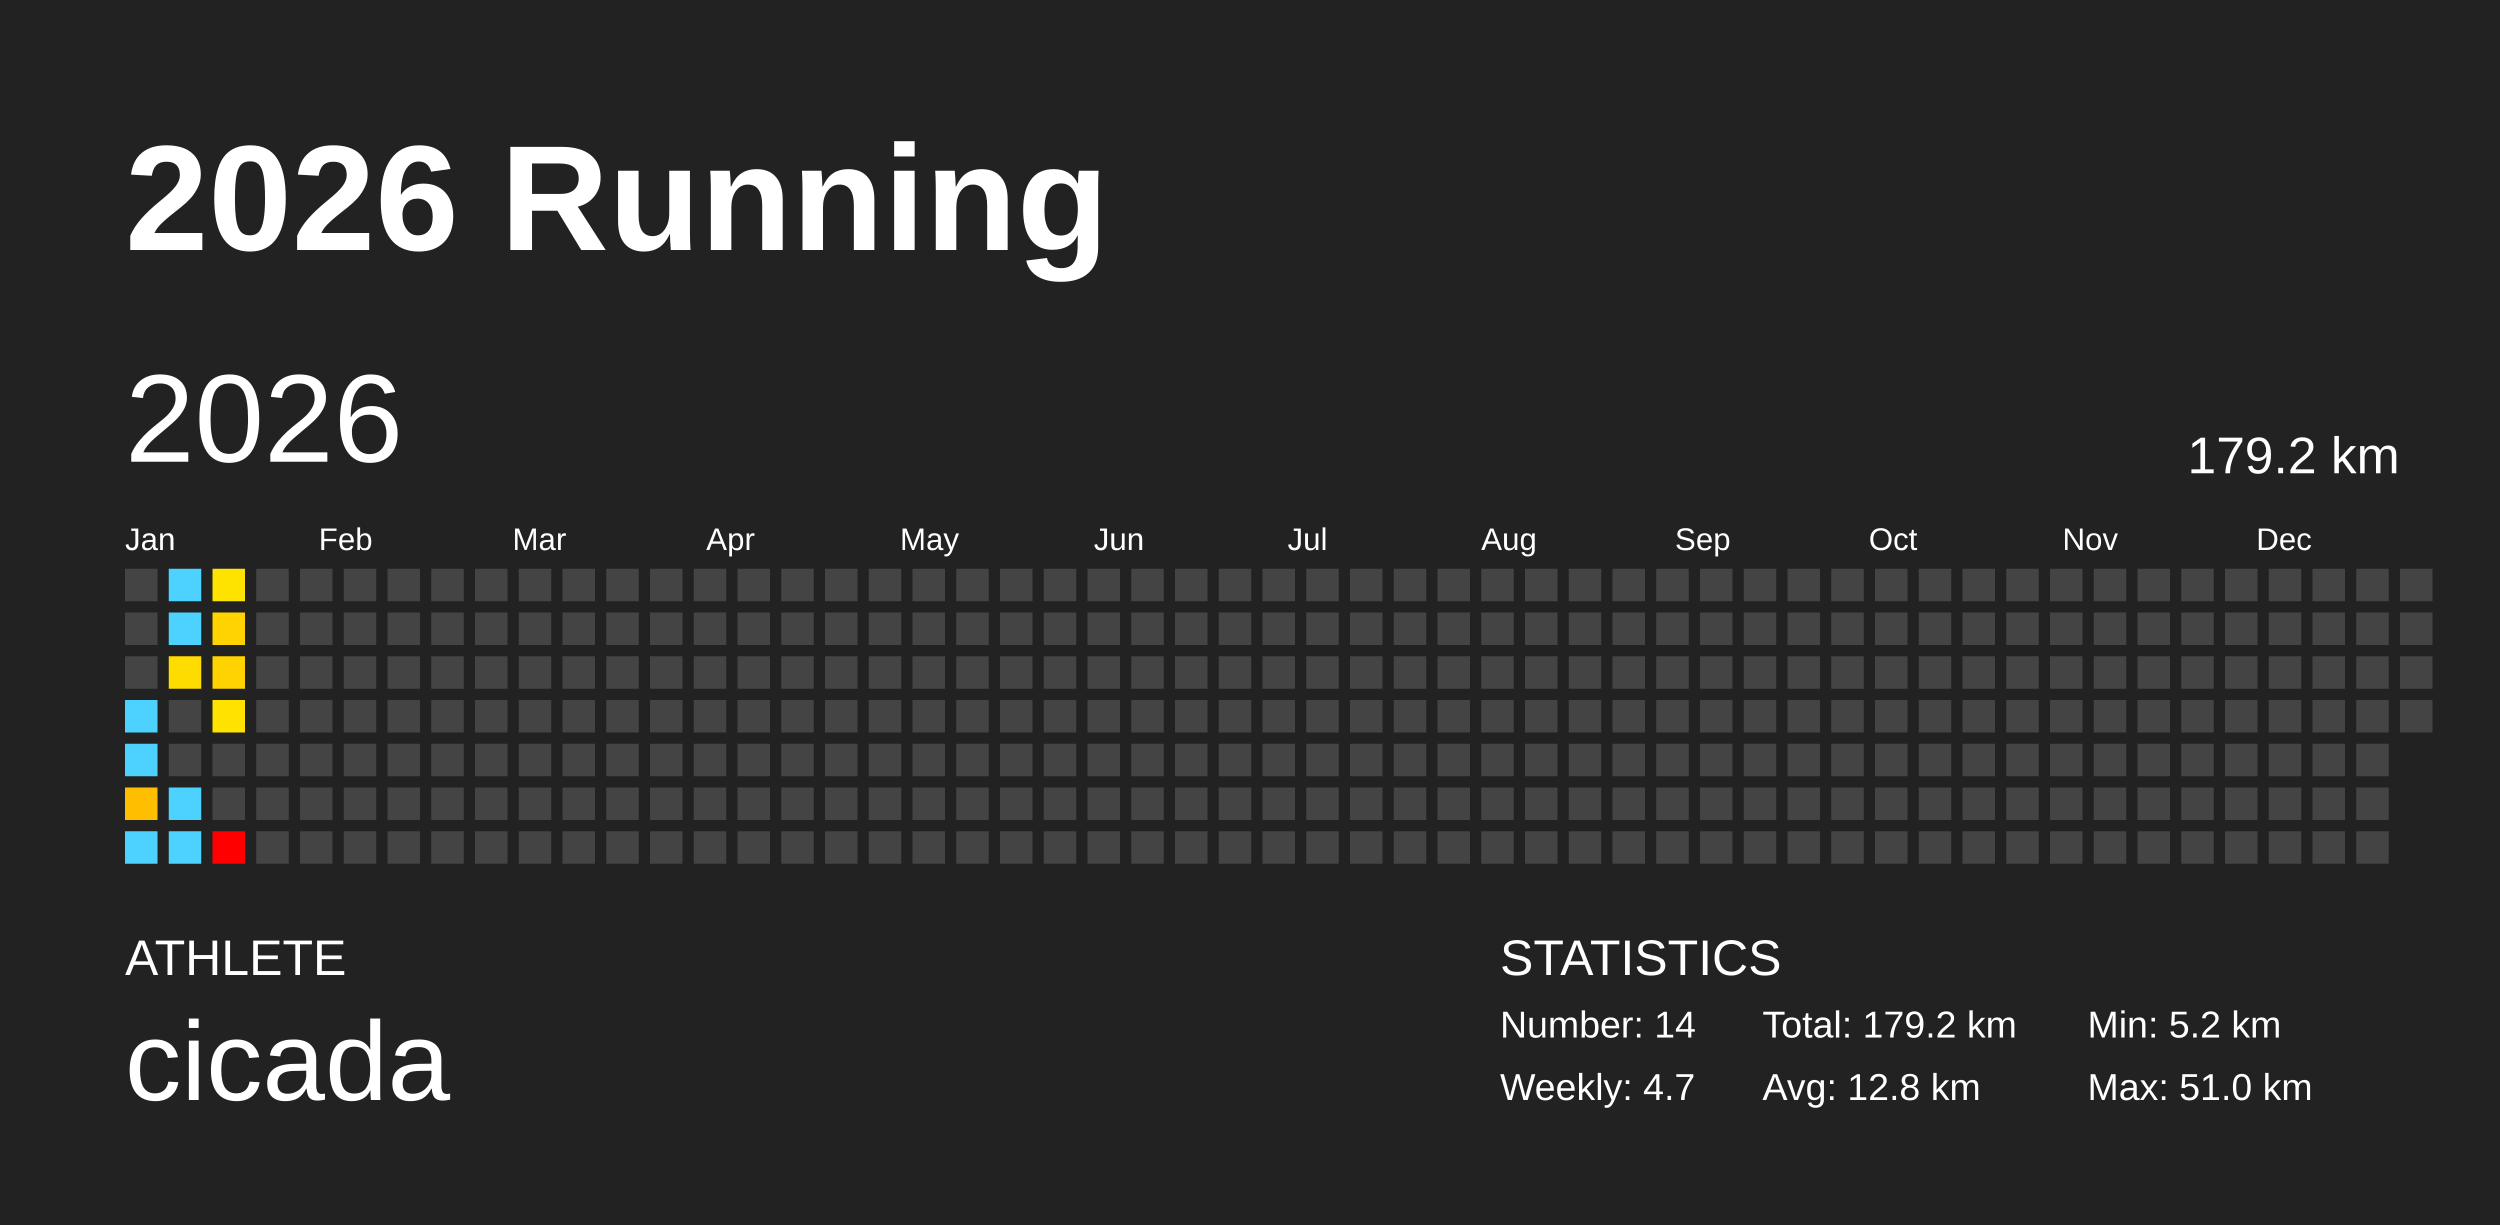
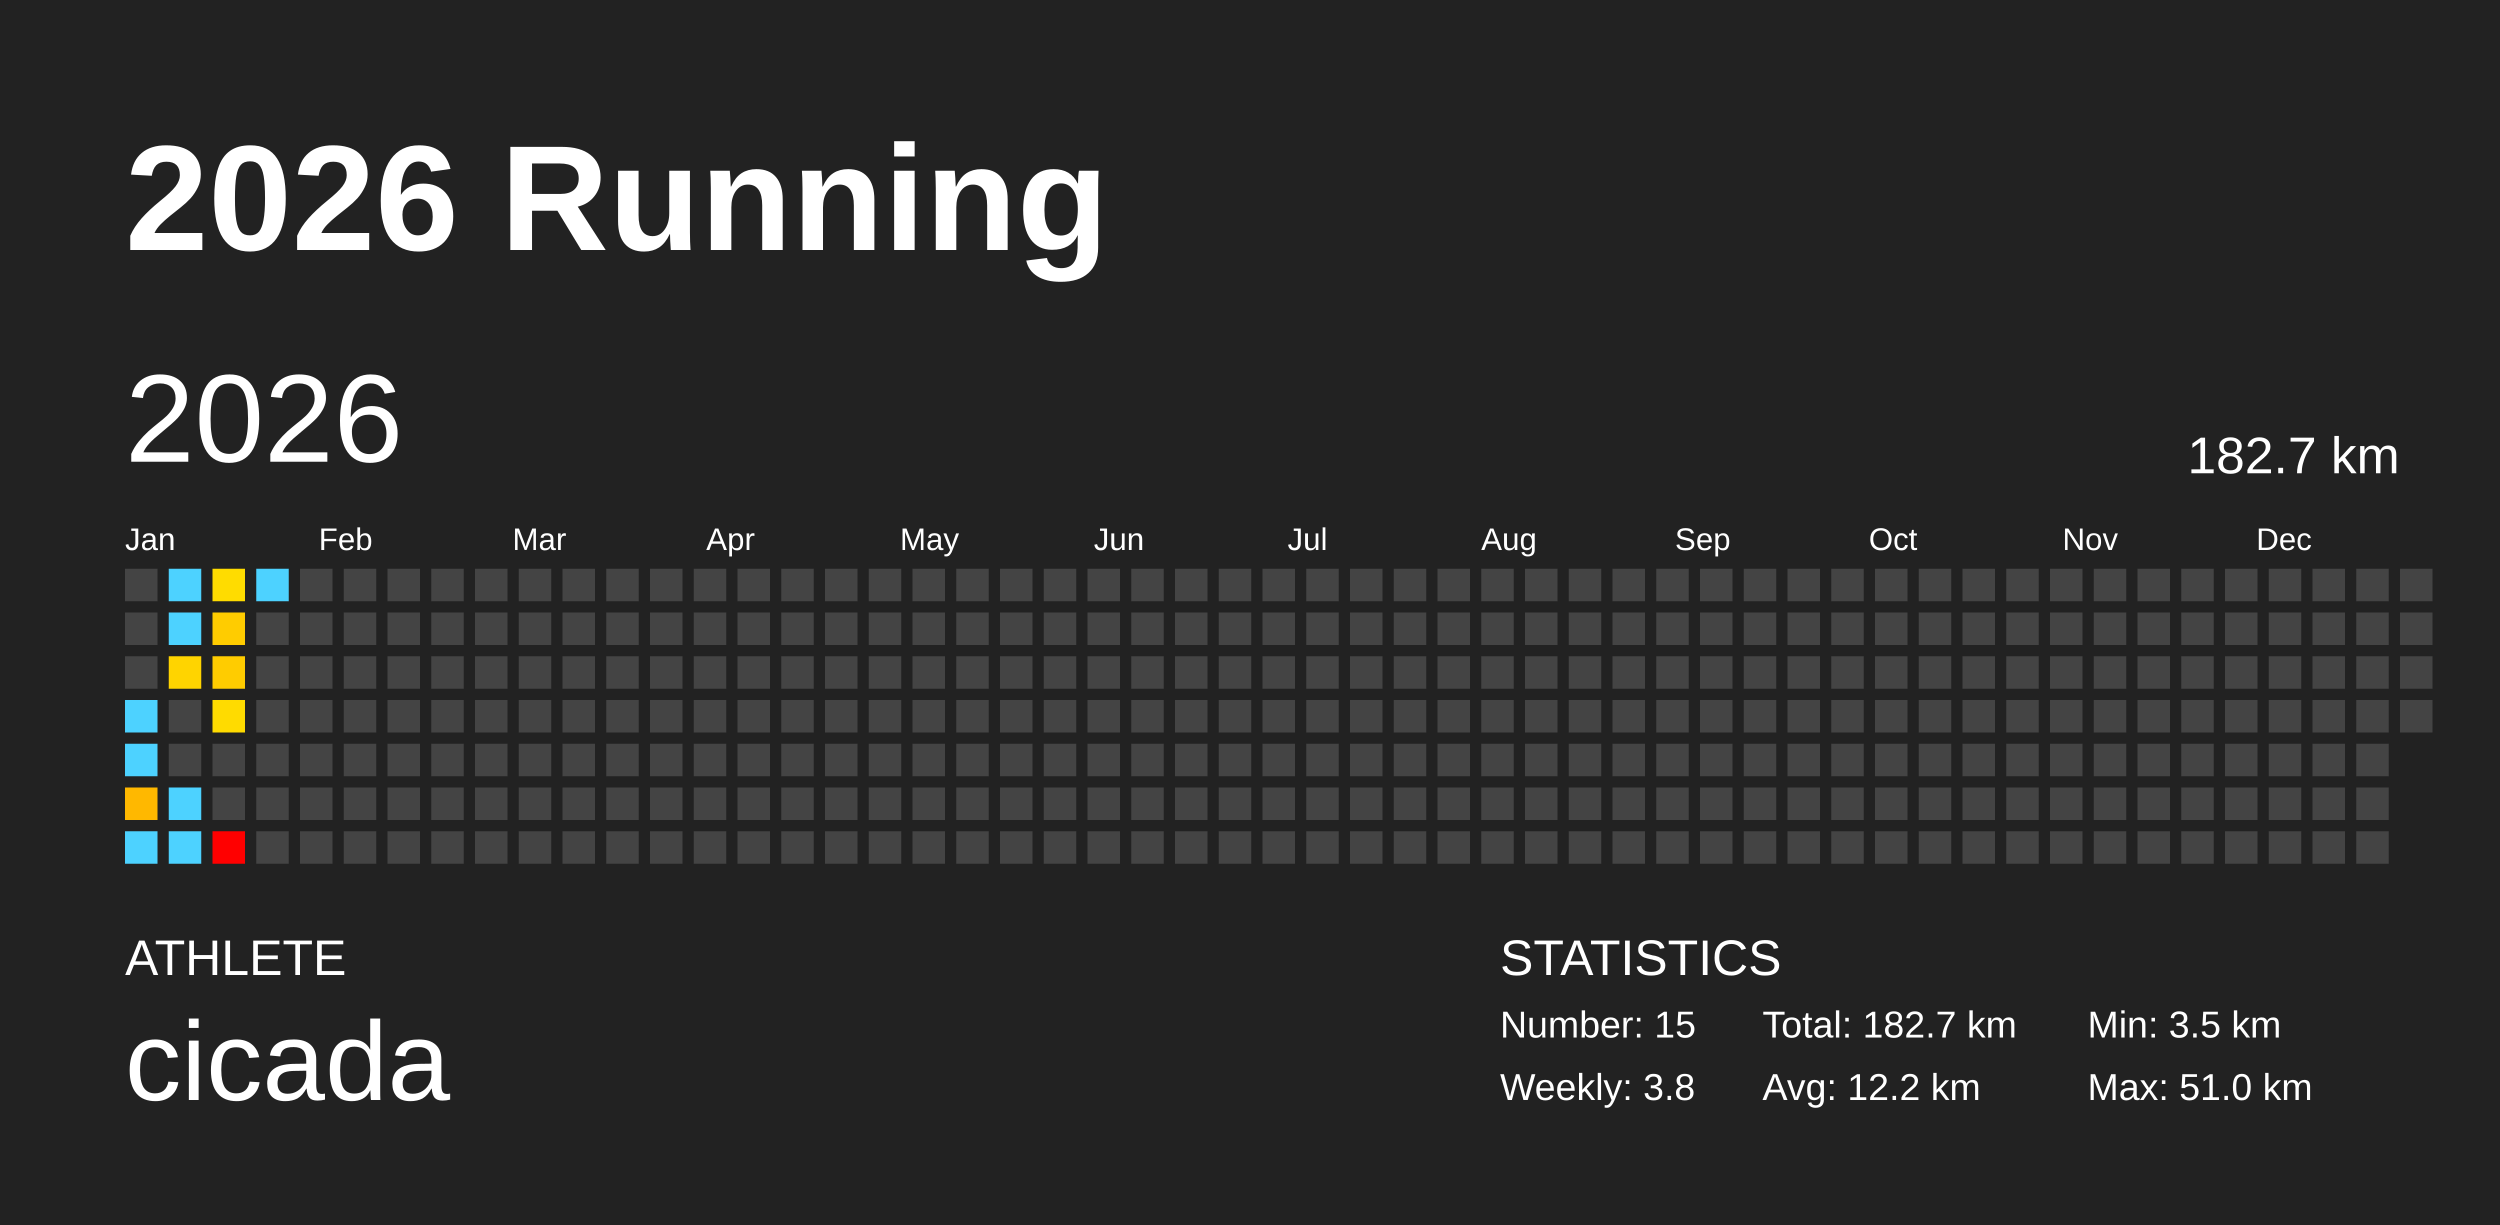
<svg xmlns="http://www.w3.org/2000/svg" baseProfile="full" height="98mm" version="1.1" viewBox="0,0,200,98" width="200mm">
  <defs />
  <rect fill="#222222" height="98" width="200" x="0" y="0" />
  <text fill="#FFFFFF" style="font-size:12px; font-family:Arial; font-weight:bold;" x="10" y="20">2026 Running</text>
  <text fill="#FFFFFF" style="font-size:4px; font-family:Arial" x="10" y="78">ATHLETE</text>
  <text fill="#FFFFFF" style="font-size:9px; font-family:Arial" x="10" y="88">cicada</text>
  <text fill="#FFFFFF" style="font-size:4px; font-family:Arial" x="120" y="78">STATISTICS</text>
-   <text fill="#FFFFFF" style="font-size:3px; font-family:Arial" x="120" y="83">Number: 14</text>
-   <text fill="#FFFFFF" style="font-size:3px; font-family:Arial" x="120" y="88">Weekly: 4.7</text>
-   <text fill="#FFFFFF" style="font-size:3px; font-family:Arial" x="141" y="83">Total: 179.2 km</text>
-   <text fill="#FFFFFF" style="font-size:3px; font-family:Arial" x="141" y="88">Avg: 12.8 km</text>
-   <text fill="#FFFFFF" style="font-size:3px; font-family:Arial" x="167" y="83">Min: 5.2 km</text>
+   <text fill="#FFFFFF" style="font-size:3px; font-family:Arial" x="120" y="83">Number: 15</text>
+   <text fill="#FFFFFF" style="font-size:3px; font-family:Arial" x="120" y="88">Weekly: 3.8</text>
+   <text fill="#FFFFFF" style="font-size:3px; font-family:Arial" x="141" y="83">Total: 182.7 km</text>
+   <text fill="#FFFFFF" style="font-size:3px; font-family:Arial" x="141" y="88">Avg: 12.2 km</text>
+   <text fill="#FFFFFF" style="font-size:3px; font-family:Arial" x="167" y="83">Min: 3.5 km</text>
  <text fill="#FFFFFF" style="font-size:3px; font-family:Arial" x="167" y="88">Max: 51.0 km</text>
  <text dominant-baseline="hanging" fill="#FFFFFF" style="font-size:10.0px; font-family:Arial;" x="10" y="30">2026</text>
-   <text dominant-baseline="hanging" fill="#FFFFFF" style="font-size:4.125px; font-family:Arial;" x="175" y="35">179.2 km</text>
+   <text dominant-baseline="hanging" fill="#FFFFFF" style="font-size:4.125px; font-family:Arial;" x="175" y="35">182.7 km</text>
  <text fill="#FFFFFF" style="font-size:2.5px; font-family:Arial" x="10.0" y="44">Jan</text>
  <text fill="#FFFFFF" style="font-size:2.5px; font-family:Arial" x="25.5" y="44">Feb</text>
  <text fill="#FFFFFF" style="font-size:2.5px; font-family:Arial" x="41.0" y="44">Mar</text>
  <text fill="#FFFFFF" style="font-size:2.5px; font-family:Arial" x="56.5" y="44">Apr</text>
  <text fill="#FFFFFF" style="font-size:2.5px; font-family:Arial" x="72.0" y="44">May</text>
  <text fill="#FFFFFF" style="font-size:2.5px; font-family:Arial" x="87.5" y="44">Jun</text>
  <text fill="#FFFFFF" style="font-size:2.5px; font-family:Arial" x="103.0" y="44">Jul</text>
  <text fill="#FFFFFF" style="font-size:2.5px; font-family:Arial" x="118.5" y="44">Aug</text>
  <text fill="#FFFFFF" style="font-size:2.5px; font-family:Arial" x="134.0" y="44">Sep</text>
  <text fill="#FFFFFF" style="font-size:2.5px; font-family:Arial" x="149.5" y="44">Oct</text>
  <text fill="#FFFFFF" style="font-size:2.5px; font-family:Arial" x="165.0" y="44">Nov</text>
  <text fill="#FFFFFF" style="font-size:2.5px; font-family:Arial" x="180.5" y="44">Dec</text>
  <rect fill="#444444" height="2.6" width="2.6" x="10.0" y="45.5" />
  <rect fill="#444444" height="2.6" width="2.6" x="10.0" y="49.0" />
  <rect fill="#444444" height="2.6" width="2.6" x="10.0" y="52.5" />
  <rect fill="#4dd2ff" height="2.6" width="2.6" x="10.0" y="56.0" />
  <rect fill="#4dd2ff" height="2.6" width="2.6" x="10.0" y="59.5" />
-   <rect fill="#ffbe00" height="2.6" width="2.6" x="10.0" y="63.0" />
+   <rect fill="#ffb800" height="2.6" width="2.6" x="10.0" y="63.0" />
  <rect fill="#4dd2ff" height="2.6" width="2.6" x="10.0" y="66.5" />
  <rect fill="#4dd2ff" height="2.6" width="2.6" x="13.5" y="45.5" />
  <rect fill="#4dd2ff" height="2.6" width="2.6" x="13.5" y="49.0" />
-   <rect fill="#ffdc00" height="2.6" width="2.6" x="13.5" y="52.5" />
+   <rect fill="#ffd400" height="2.6" width="2.6" x="13.5" y="52.5" />
  <rect fill="#444444" height="2.6" width="2.6" x="13.5" y="56.0" />
  <rect fill="#444444" height="2.6" width="2.6" x="13.5" y="59.5" />
  <rect fill="#4dd2ff" height="2.6" width="2.6" x="13.5" y="63.0" />
  <rect fill="#4dd2ff" height="2.6" width="2.6" x="13.5" y="66.5" />
-   <rect fill="#ffe300" height="2.6" width="2.6" x="17.0" y="45.5" />
-   <rect fill="#ffd300" height="2.6" width="2.6" x="17.0" y="49.0" />
-   <rect fill="#ffd300" height="2.6" width="2.6" x="17.0" y="52.5" />
-   <rect fill="#ffe200" height="2.6" width="2.6" x="17.0" y="56.0" />
+   <rect fill="#ffdc00" height="2.6" width="2.6" x="17.0" y="45.5" />
+   <rect fill="#ffcc00" height="2.6" width="2.6" x="17.0" y="49.0" />
+   <rect fill="#ffcc00" height="2.6" width="2.6" x="17.0" y="52.5" />
+   <rect fill="#ffdb00" height="2.6" width="2.6" x="17.0" y="56.0" />
  <rect fill="#444444" height="2.6" width="2.6" x="17.0" y="59.5" />
  <rect fill="#444444" height="2.6" width="2.6" x="17.0" y="63.0" />
  <rect fill="red" height="2.6" width="2.6" x="17.0" y="66.5" />
-   <rect fill="#444444" height="2.6" width="2.6" x="20.5" y="45.5" />
+   <rect fill="#4dd2ff" height="2.6" width="2.6" x="20.5" y="45.5" />
  <rect fill="#444444" height="2.6" width="2.6" x="20.5" y="49.0" />
  <rect fill="#444444" height="2.6" width="2.6" x="20.5" y="52.5" />
  <rect fill="#444444" height="2.6" width="2.6" x="20.5" y="56.0" />
  <rect fill="#444444" height="2.6" width="2.6" x="20.5" y="59.5" />
  <rect fill="#444444" height="2.6" width="2.6" x="20.5" y="63.0" />
  <rect fill="#444444" height="2.6" width="2.6" x="20.5" y="66.5" />
  <rect fill="#444444" height="2.6" width="2.6" x="24.0" y="45.5" />
  <rect fill="#444444" height="2.6" width="2.6" x="24.0" y="49.0" />
  <rect fill="#444444" height="2.6" width="2.6" x="24.0" y="52.5" />
  <rect fill="#444444" height="2.6" width="2.6" x="24.0" y="56.0" />
  <rect fill="#444444" height="2.6" width="2.6" x="24.0" y="59.5" />
  <rect fill="#444444" height="2.6" width="2.6" x="24.0" y="63.0" />
  <rect fill="#444444" height="2.6" width="2.6" x="24.0" y="66.5" />
  <rect fill="#444444" height="2.6" width="2.6" x="27.5" y="45.5" />
  <rect fill="#444444" height="2.6" width="2.6" x="27.5" y="49.0" />
  <rect fill="#444444" height="2.6" width="2.6" x="27.5" y="52.5" />
  <rect fill="#444444" height="2.6" width="2.6" x="27.5" y="56.0" />
  <rect fill="#444444" height="2.6" width="2.6" x="27.5" y="59.5" />
  <rect fill="#444444" height="2.6" width="2.6" x="27.5" y="63.0" />
  <rect fill="#444444" height="2.6" width="2.6" x="27.5" y="66.5" />
  <rect fill="#444444" height="2.6" width="2.6" x="31.0" y="45.5" />
  <rect fill="#444444" height="2.6" width="2.6" x="31.0" y="49.0" />
  <rect fill="#444444" height="2.6" width="2.6" x="31.0" y="52.5" />
  <rect fill="#444444" height="2.6" width="2.6" x="31.0" y="56.0" />
  <rect fill="#444444" height="2.6" width="2.6" x="31.0" y="59.5" />
  <rect fill="#444444" height="2.6" width="2.6" x="31.0" y="63.0" />
  <rect fill="#444444" height="2.6" width="2.6" x="31.0" y="66.5" />
  <rect fill="#444444" height="2.6" width="2.6" x="34.5" y="45.5" />
  <rect fill="#444444" height="2.6" width="2.6" x="34.5" y="49.0" />
  <rect fill="#444444" height="2.6" width="2.6" x="34.5" y="52.5" />
  <rect fill="#444444" height="2.6" width="2.6" x="34.5" y="56.0" />
  <rect fill="#444444" height="2.6" width="2.6" x="34.5" y="59.5" />
  <rect fill="#444444" height="2.6" width="2.6" x="34.5" y="63.0" />
  <rect fill="#444444" height="2.6" width="2.6" x="34.5" y="66.5" />
  <rect fill="#444444" height="2.6" width="2.6" x="38.0" y="45.5" />
  <rect fill="#444444" height="2.6" width="2.6" x="38.0" y="49.0" />
  <rect fill="#444444" height="2.6" width="2.6" x="38.0" y="52.5" />
  <rect fill="#444444" height="2.6" width="2.6" x="38.0" y="56.0" />
  <rect fill="#444444" height="2.6" width="2.6" x="38.0" y="59.5" />
  <rect fill="#444444" height="2.6" width="2.6" x="38.0" y="63.0" />
  <rect fill="#444444" height="2.6" width="2.6" x="38.0" y="66.5" />
  <rect fill="#444444" height="2.6" width="2.6" x="41.5" y="45.5" />
  <rect fill="#444444" height="2.6" width="2.6" x="41.5" y="49.0" />
  <rect fill="#444444" height="2.6" width="2.6" x="41.5" y="52.5" />
  <rect fill="#444444" height="2.6" width="2.6" x="41.5" y="56.0" />
  <rect fill="#444444" height="2.6" width="2.6" x="41.5" y="59.5" />
  <rect fill="#444444" height="2.6" width="2.6" x="41.5" y="63.0" />
  <rect fill="#444444" height="2.6" width="2.6" x="41.5" y="66.5" />
  <rect fill="#444444" height="2.6" width="2.6" x="45.0" y="45.5" />
  <rect fill="#444444" height="2.6" width="2.6" x="45.0" y="49.0" />
  <rect fill="#444444" height="2.6" width="2.6" x="45.0" y="52.5" />
  <rect fill="#444444" height="2.6" width="2.6" x="45.0" y="56.0" />
  <rect fill="#444444" height="2.6" width="2.6" x="45.0" y="59.5" />
  <rect fill="#444444" height="2.6" width="2.6" x="45.0" y="63.0" />
  <rect fill="#444444" height="2.6" width="2.6" x="45.0" y="66.5" />
  <rect fill="#444444" height="2.6" width="2.6" x="48.5" y="45.5" />
  <rect fill="#444444" height="2.6" width="2.6" x="48.5" y="49.0" />
  <rect fill="#444444" height="2.6" width="2.6" x="48.5" y="52.5" />
  <rect fill="#444444" height="2.6" width="2.6" x="48.5" y="56.0" />
  <rect fill="#444444" height="2.6" width="2.6" x="48.5" y="59.5" />
  <rect fill="#444444" height="2.6" width="2.6" x="48.5" y="63.0" />
  <rect fill="#444444" height="2.6" width="2.6" x="48.5" y="66.5" />
  <rect fill="#444444" height="2.6" width="2.6" x="52.0" y="45.5" />
  <rect fill="#444444" height="2.6" width="2.6" x="52.0" y="49.0" />
  <rect fill="#444444" height="2.6" width="2.6" x="52.0" y="52.5" />
  <rect fill="#444444" height="2.6" width="2.6" x="52.0" y="56.0" />
  <rect fill="#444444" height="2.6" width="2.6" x="52.0" y="59.5" />
  <rect fill="#444444" height="2.6" width="2.6" x="52.0" y="63.0" />
  <rect fill="#444444" height="2.6" width="2.6" x="52.0" y="66.5" />
  <rect fill="#444444" height="2.6" width="2.6" x="55.5" y="45.5" />
  <rect fill="#444444" height="2.6" width="2.6" x="55.5" y="49.0" />
  <rect fill="#444444" height="2.6" width="2.6" x="55.5" y="52.5" />
  <rect fill="#444444" height="2.6" width="2.6" x="55.5" y="56.0" />
  <rect fill="#444444" height="2.6" width="2.6" x="55.5" y="59.5" />
  <rect fill="#444444" height="2.6" width="2.6" x="55.5" y="63.0" />
  <rect fill="#444444" height="2.6" width="2.6" x="55.5" y="66.5" />
  <rect fill="#444444" height="2.6" width="2.6" x="59.0" y="45.5" />
  <rect fill="#444444" height="2.6" width="2.6" x="59.0" y="49.0" />
  <rect fill="#444444" height="2.6" width="2.6" x="59.0" y="52.5" />
  <rect fill="#444444" height="2.6" width="2.6" x="59.0" y="56.0" />
  <rect fill="#444444" height="2.6" width="2.6" x="59.0" y="59.5" />
  <rect fill="#444444" height="2.6" width="2.6" x="59.0" y="63.0" />
  <rect fill="#444444" height="2.6" width="2.6" x="59.0" y="66.5" />
  <rect fill="#444444" height="2.6" width="2.6" x="62.5" y="45.5" />
  <rect fill="#444444" height="2.6" width="2.6" x="62.5" y="49.0" />
  <rect fill="#444444" height="2.6" width="2.6" x="62.5" y="52.5" />
  <rect fill="#444444" height="2.6" width="2.6" x="62.5" y="56.0" />
  <rect fill="#444444" height="2.6" width="2.6" x="62.5" y="59.5" />
  <rect fill="#444444" height="2.6" width="2.6" x="62.5" y="63.0" />
  <rect fill="#444444" height="2.6" width="2.6" x="62.5" y="66.5" />
  <rect fill="#444444" height="2.6" width="2.6" x="66.0" y="45.5" />
  <rect fill="#444444" height="2.6" width="2.6" x="66.0" y="49.0" />
  <rect fill="#444444" height="2.6" width="2.6" x="66.0" y="52.5" />
  <rect fill="#444444" height="2.6" width="2.6" x="66.0" y="56.0" />
  <rect fill="#444444" height="2.6" width="2.6" x="66.0" y="59.5" />
  <rect fill="#444444" height="2.6" width="2.6" x="66.0" y="63.0" />
  <rect fill="#444444" height="2.6" width="2.6" x="66.0" y="66.5" />
  <rect fill="#444444" height="2.6" width="2.6" x="69.5" y="45.5" />
  <rect fill="#444444" height="2.6" width="2.6" x="69.5" y="49.0" />
  <rect fill="#444444" height="2.6" width="2.6" x="69.5" y="52.5" />
  <rect fill="#444444" height="2.6" width="2.6" x="69.5" y="56.0" />
  <rect fill="#444444" height="2.6" width="2.6" x="69.5" y="59.5" />
  <rect fill="#444444" height="2.6" width="2.6" x="69.5" y="63.0" />
  <rect fill="#444444" height="2.6" width="2.6" x="69.5" y="66.5" />
  <rect fill="#444444" height="2.6" width="2.6" x="73.0" y="45.5" />
  <rect fill="#444444" height="2.6" width="2.6" x="73.0" y="49.0" />
  <rect fill="#444444" height="2.6" width="2.6" x="73.0" y="52.5" />
  <rect fill="#444444" height="2.6" width="2.6" x="73.0" y="56.0" />
  <rect fill="#444444" height="2.6" width="2.6" x="73.0" y="59.5" />
  <rect fill="#444444" height="2.6" width="2.6" x="73.0" y="63.0" />
  <rect fill="#444444" height="2.6" width="2.6" x="73.0" y="66.5" />
  <rect fill="#444444" height="2.6" width="2.6" x="76.5" y="45.5" />
  <rect fill="#444444" height="2.6" width="2.6" x="76.5" y="49.0" />
  <rect fill="#444444" height="2.6" width="2.6" x="76.5" y="52.5" />
  <rect fill="#444444" height="2.6" width="2.6" x="76.5" y="56.0" />
  <rect fill="#444444" height="2.6" width="2.6" x="76.5" y="59.5" />
  <rect fill="#444444" height="2.6" width="2.6" x="76.5" y="63.0" />
  <rect fill="#444444" height="2.6" width="2.6" x="76.5" y="66.5" />
  <rect fill="#444444" height="2.6" width="2.6" x="80.0" y="45.5" />
  <rect fill="#444444" height="2.6" width="2.6" x="80.0" y="49.0" />
  <rect fill="#444444" height="2.6" width="2.6" x="80.0" y="52.5" />
  <rect fill="#444444" height="2.6" width="2.6" x="80.0" y="56.0" />
  <rect fill="#444444" height="2.6" width="2.6" x="80.0" y="59.5" />
  <rect fill="#444444" height="2.6" width="2.6" x="80.0" y="63.0" />
  <rect fill="#444444" height="2.6" width="2.6" x="80.0" y="66.5" />
  <rect fill="#444444" height="2.6" width="2.6" x="83.5" y="45.5" />
  <rect fill="#444444" height="2.6" width="2.6" x="83.5" y="49.0" />
  <rect fill="#444444" height="2.6" width="2.6" x="83.5" y="52.5" />
  <rect fill="#444444" height="2.6" width="2.6" x="83.5" y="56.0" />
  <rect fill="#444444" height="2.6" width="2.6" x="83.5" y="59.5" />
  <rect fill="#444444" height="2.6" width="2.6" x="83.5" y="63.0" />
  <rect fill="#444444" height="2.6" width="2.6" x="83.5" y="66.5" />
  <rect fill="#444444" height="2.6" width="2.6" x="87.0" y="45.5" />
  <rect fill="#444444" height="2.6" width="2.6" x="87.0" y="49.0" />
  <rect fill="#444444" height="2.6" width="2.6" x="87.0" y="52.5" />
  <rect fill="#444444" height="2.6" width="2.6" x="87.0" y="56.0" />
  <rect fill="#444444" height="2.6" width="2.6" x="87.0" y="59.5" />
  <rect fill="#444444" height="2.6" width="2.6" x="87.0" y="63.0" />
  <rect fill="#444444" height="2.6" width="2.6" x="87.0" y="66.5" />
  <rect fill="#444444" height="2.6" width="2.6" x="90.5" y="45.5" />
  <rect fill="#444444" height="2.6" width="2.6" x="90.5" y="49.0" />
  <rect fill="#444444" height="2.6" width="2.6" x="90.5" y="52.5" />
  <rect fill="#444444" height="2.6" width="2.6" x="90.5" y="56.0" />
  <rect fill="#444444" height="2.6" width="2.6" x="90.5" y="59.5" />
  <rect fill="#444444" height="2.6" width="2.6" x="90.5" y="63.0" />
  <rect fill="#444444" height="2.6" width="2.6" x="90.5" y="66.5" />
  <rect fill="#444444" height="2.6" width="2.6" x="94.0" y="45.5" />
  <rect fill="#444444" height="2.6" width="2.6" x="94.0" y="49.0" />
  <rect fill="#444444" height="2.6" width="2.6" x="94.0" y="52.5" />
  <rect fill="#444444" height="2.6" width="2.6" x="94.0" y="56.0" />
  <rect fill="#444444" height="2.6" width="2.6" x="94.0" y="59.5" />
  <rect fill="#444444" height="2.6" width="2.6" x="94.0" y="63.0" />
  <rect fill="#444444" height="2.6" width="2.6" x="94.0" y="66.5" />
  <rect fill="#444444" height="2.6" width="2.6" x="97.5" y="45.5" />
  <rect fill="#444444" height="2.6" width="2.6" x="97.5" y="49.0" />
  <rect fill="#444444" height="2.6" width="2.6" x="97.5" y="52.5" />
  <rect fill="#444444" height="2.6" width="2.6" x="97.5" y="56.0" />
  <rect fill="#444444" height="2.6" width="2.6" x="97.5" y="59.5" />
  <rect fill="#444444" height="2.6" width="2.6" x="97.5" y="63.0" />
  <rect fill="#444444" height="2.6" width="2.6" x="97.5" y="66.5" />
  <rect fill="#444444" height="2.6" width="2.6" x="101.0" y="45.5" />
  <rect fill="#444444" height="2.6" width="2.6" x="101.0" y="49.0" />
  <rect fill="#444444" height="2.6" width="2.6" x="101.0" y="52.5" />
  <rect fill="#444444" height="2.6" width="2.6" x="101.0" y="56.0" />
  <rect fill="#444444" height="2.6" width="2.6" x="101.0" y="59.5" />
  <rect fill="#444444" height="2.6" width="2.6" x="101.0" y="63.0" />
  <rect fill="#444444" height="2.6" width="2.6" x="101.0" y="66.5" />
  <rect fill="#444444" height="2.6" width="2.6" x="104.5" y="45.5" />
  <rect fill="#444444" height="2.6" width="2.6" x="104.5" y="49.0" />
  <rect fill="#444444" height="2.6" width="2.6" x="104.5" y="52.5" />
  <rect fill="#444444" height="2.6" width="2.6" x="104.5" y="56.0" />
  <rect fill="#444444" height="2.6" width="2.6" x="104.5" y="59.5" />
  <rect fill="#444444" height="2.6" width="2.6" x="104.5" y="63.0" />
  <rect fill="#444444" height="2.6" width="2.6" x="104.5" y="66.5" />
  <rect fill="#444444" height="2.6" width="2.6" x="108.0" y="45.5" />
  <rect fill="#444444" height="2.6" width="2.6" x="108.0" y="49.0" />
  <rect fill="#444444" height="2.6" width="2.6" x="108.0" y="52.5" />
  <rect fill="#444444" height="2.6" width="2.6" x="108.0" y="56.0" />
  <rect fill="#444444" height="2.6" width="2.6" x="108.0" y="59.5" />
  <rect fill="#444444" height="2.6" width="2.6" x="108.0" y="63.0" />
  <rect fill="#444444" height="2.6" width="2.6" x="108.0" y="66.5" />
  <rect fill="#444444" height="2.6" width="2.6" x="111.5" y="45.5" />
  <rect fill="#444444" height="2.6" width="2.6" x="111.5" y="49.0" />
  <rect fill="#444444" height="2.6" width="2.6" x="111.5" y="52.5" />
  <rect fill="#444444" height="2.6" width="2.6" x="111.5" y="56.0" />
  <rect fill="#444444" height="2.6" width="2.6" x="111.5" y="59.5" />
  <rect fill="#444444" height="2.6" width="2.6" x="111.5" y="63.0" />
  <rect fill="#444444" height="2.6" width="2.6" x="111.5" y="66.5" />
  <rect fill="#444444" height="2.6" width="2.6" x="115.0" y="45.5" />
  <rect fill="#444444" height="2.6" width="2.6" x="115.0" y="49.0" />
  <rect fill="#444444" height="2.6" width="2.6" x="115.0" y="52.5" />
  <rect fill="#444444" height="2.6" width="2.6" x="115.0" y="56.0" />
  <rect fill="#444444" height="2.6" width="2.6" x="115.0" y="59.5" />
  <rect fill="#444444" height="2.6" width="2.6" x="115.0" y="63.0" />
  <rect fill="#444444" height="2.6" width="2.6" x="115.0" y="66.5" />
  <rect fill="#444444" height="2.6" width="2.6" x="118.5" y="45.5" />
  <rect fill="#444444" height="2.6" width="2.6" x="118.5" y="49.0" />
  <rect fill="#444444" height="2.6" width="2.6" x="118.5" y="52.5" />
  <rect fill="#444444" height="2.6" width="2.6" x="118.5" y="56.0" />
  <rect fill="#444444" height="2.6" width="2.6" x="118.5" y="59.5" />
  <rect fill="#444444" height="2.6" width="2.6" x="118.5" y="63.0" />
  <rect fill="#444444" height="2.6" width="2.6" x="118.5" y="66.5" />
  <rect fill="#444444" height="2.6" width="2.6" x="122.0" y="45.5" />
  <rect fill="#444444" height="2.6" width="2.6" x="122.0" y="49.0" />
  <rect fill="#444444" height="2.6" width="2.6" x="122.0" y="52.5" />
  <rect fill="#444444" height="2.6" width="2.6" x="122.0" y="56.0" />
  <rect fill="#444444" height="2.6" width="2.6" x="122.0" y="59.5" />
  <rect fill="#444444" height="2.6" width="2.6" x="122.0" y="63.0" />
  <rect fill="#444444" height="2.6" width="2.6" x="122.0" y="66.5" />
  <rect fill="#444444" height="2.6" width="2.6" x="125.5" y="45.5" />
  <rect fill="#444444" height="2.6" width="2.6" x="125.5" y="49.0" />
  <rect fill="#444444" height="2.6" width="2.6" x="125.5" y="52.5" />
  <rect fill="#444444" height="2.6" width="2.6" x="125.5" y="56.0" />
  <rect fill="#444444" height="2.6" width="2.6" x="125.5" y="59.5" />
  <rect fill="#444444" height="2.6" width="2.6" x="125.5" y="63.0" />
  <rect fill="#444444" height="2.6" width="2.6" x="125.5" y="66.5" />
  <rect fill="#444444" height="2.6" width="2.6" x="129.0" y="45.5" />
  <rect fill="#444444" height="2.6" width="2.6" x="129.0" y="49.0" />
  <rect fill="#444444" height="2.6" width="2.6" x="129.0" y="52.5" />
  <rect fill="#444444" height="2.6" width="2.6" x="129.0" y="56.0" />
  <rect fill="#444444" height="2.6" width="2.6" x="129.0" y="59.5" />
  <rect fill="#444444" height="2.6" width="2.6" x="129.0" y="63.0" />
  <rect fill="#444444" height="2.6" width="2.6" x="129.0" y="66.5" />
  <rect fill="#444444" height="2.6" width="2.6" x="132.5" y="45.5" />
  <rect fill="#444444" height="2.6" width="2.6" x="132.5" y="49.0" />
  <rect fill="#444444" height="2.6" width="2.6" x="132.5" y="52.5" />
  <rect fill="#444444" height="2.6" width="2.6" x="132.5" y="56.0" />
  <rect fill="#444444" height="2.6" width="2.6" x="132.5" y="59.5" />
  <rect fill="#444444" height="2.6" width="2.6" x="132.5" y="63.0" />
  <rect fill="#444444" height="2.6" width="2.6" x="132.5" y="66.5" />
  <rect fill="#444444" height="2.6" width="2.6" x="136.0" y="45.5" />
  <rect fill="#444444" height="2.6" width="2.6" x="136.0" y="49.0" />
  <rect fill="#444444" height="2.6" width="2.6" x="136.0" y="52.5" />
  <rect fill="#444444" height="2.6" width="2.6" x="136.0" y="56.0" />
  <rect fill="#444444" height="2.6" width="2.6" x="136.0" y="59.5" />
  <rect fill="#444444" height="2.6" width="2.6" x="136.0" y="63.0" />
  <rect fill="#444444" height="2.6" width="2.6" x="136.0" y="66.5" />
  <rect fill="#444444" height="2.6" width="2.6" x="139.5" y="45.5" />
  <rect fill="#444444" height="2.6" width="2.6" x="139.5" y="49.0" />
  <rect fill="#444444" height="2.6" width="2.6" x="139.5" y="52.5" />
  <rect fill="#444444" height="2.6" width="2.6" x="139.5" y="56.0" />
  <rect fill="#444444" height="2.6" width="2.6" x="139.5" y="59.5" />
  <rect fill="#444444" height="2.6" width="2.6" x="139.5" y="63.0" />
  <rect fill="#444444" height="2.6" width="2.6" x="139.5" y="66.5" />
  <rect fill="#444444" height="2.6" width="2.6" x="143.0" y="45.5" />
  <rect fill="#444444" height="2.6" width="2.6" x="143.0" y="49.0" />
  <rect fill="#444444" height="2.6" width="2.6" x="143.0" y="52.5" />
  <rect fill="#444444" height="2.6" width="2.6" x="143.0" y="56.0" />
  <rect fill="#444444" height="2.6" width="2.6" x="143.0" y="59.5" />
  <rect fill="#444444" height="2.6" width="2.6" x="143.0" y="63.0" />
  <rect fill="#444444" height="2.6" width="2.6" x="143.0" y="66.5" />
  <rect fill="#444444" height="2.6" width="2.6" x="146.5" y="45.5" />
  <rect fill="#444444" height="2.6" width="2.6" x="146.5" y="49.0" />
  <rect fill="#444444" height="2.6" width="2.6" x="146.5" y="52.5" />
  <rect fill="#444444" height="2.6" width="2.6" x="146.5" y="56.0" />
  <rect fill="#444444" height="2.6" width="2.6" x="146.5" y="59.5" />
  <rect fill="#444444" height="2.6" width="2.6" x="146.5" y="63.0" />
  <rect fill="#444444" height="2.6" width="2.6" x="146.5" y="66.5" />
  <rect fill="#444444" height="2.6" width="2.6" x="150.0" y="45.5" />
  <rect fill="#444444" height="2.6" width="2.6" x="150.0" y="49.0" />
  <rect fill="#444444" height="2.6" width="2.6" x="150.0" y="52.5" />
  <rect fill="#444444" height="2.6" width="2.6" x="150.0" y="56.0" />
  <rect fill="#444444" height="2.6" width="2.6" x="150.0" y="59.5" />
  <rect fill="#444444" height="2.6" width="2.6" x="150.0" y="63.0" />
  <rect fill="#444444" height="2.6" width="2.6" x="150.0" y="66.5" />
  <rect fill="#444444" height="2.6" width="2.6" x="153.5" y="45.5" />
  <rect fill="#444444" height="2.6" width="2.6" x="153.5" y="49.0" />
  <rect fill="#444444" height="2.6" width="2.6" x="153.5" y="52.5" />
  <rect fill="#444444" height="2.6" width="2.6" x="153.5" y="56.0" />
  <rect fill="#444444" height="2.6" width="2.6" x="153.5" y="59.5" />
  <rect fill="#444444" height="2.6" width="2.6" x="153.5" y="63.0" />
  <rect fill="#444444" height="2.6" width="2.6" x="153.5" y="66.5" />
  <rect fill="#444444" height="2.6" width="2.6" x="157.0" y="45.5" />
  <rect fill="#444444" height="2.6" width="2.6" x="157.0" y="49.0" />
  <rect fill="#444444" height="2.6" width="2.6" x="157.0" y="52.5" />
  <rect fill="#444444" height="2.6" width="2.6" x="157.0" y="56.0" />
  <rect fill="#444444" height="2.6" width="2.6" x="157.0" y="59.5" />
  <rect fill="#444444" height="2.6" width="2.6" x="157.0" y="63.0" />
  <rect fill="#444444" height="2.6" width="2.6" x="157.0" y="66.5" />
  <rect fill="#444444" height="2.6" width="2.6" x="160.5" y="45.5" />
  <rect fill="#444444" height="2.6" width="2.6" x="160.5" y="49.0" />
  <rect fill="#444444" height="2.6" width="2.6" x="160.5" y="52.5" />
  <rect fill="#444444" height="2.6" width="2.6" x="160.5" y="56.0" />
  <rect fill="#444444" height="2.6" width="2.6" x="160.5" y="59.5" />
  <rect fill="#444444" height="2.6" width="2.6" x="160.5" y="63.0" />
  <rect fill="#444444" height="2.6" width="2.6" x="160.5" y="66.5" />
  <rect fill="#444444" height="2.6" width="2.6" x="164.0" y="45.5" />
  <rect fill="#444444" height="2.6" width="2.6" x="164.0" y="49.0" />
  <rect fill="#444444" height="2.6" width="2.6" x="164.0" y="52.5" />
  <rect fill="#444444" height="2.6" width="2.6" x="164.0" y="56.0" />
  <rect fill="#444444" height="2.6" width="2.6" x="164.0" y="59.5" />
  <rect fill="#444444" height="2.6" width="2.6" x="164.0" y="63.0" />
  <rect fill="#444444" height="2.6" width="2.6" x="164.0" y="66.5" />
  <rect fill="#444444" height="2.6" width="2.6" x="167.5" y="45.5" />
  <rect fill="#444444" height="2.6" width="2.6" x="167.5" y="49.0" />
  <rect fill="#444444" height="2.6" width="2.6" x="167.5" y="52.5" />
  <rect fill="#444444" height="2.6" width="2.6" x="167.5" y="56.0" />
  <rect fill="#444444" height="2.6" width="2.6" x="167.5" y="59.5" />
  <rect fill="#444444" height="2.6" width="2.6" x="167.5" y="63.0" />
  <rect fill="#444444" height="2.6" width="2.6" x="167.5" y="66.5" />
  <rect fill="#444444" height="2.6" width="2.6" x="171.0" y="45.5" />
  <rect fill="#444444" height="2.6" width="2.6" x="171.0" y="49.0" />
  <rect fill="#444444" height="2.6" width="2.6" x="171.0" y="52.5" />
  <rect fill="#444444" height="2.6" width="2.6" x="171.0" y="56.0" />
  <rect fill="#444444" height="2.6" width="2.6" x="171.0" y="59.5" />
  <rect fill="#444444" height="2.6" width="2.6" x="171.0" y="63.0" />
  <rect fill="#444444" height="2.6" width="2.6" x="171.0" y="66.5" />
  <rect fill="#444444" height="2.6" width="2.6" x="174.5" y="45.5" />
  <rect fill="#444444" height="2.6" width="2.6" x="174.5" y="49.0" />
  <rect fill="#444444" height="2.6" width="2.6" x="174.5" y="52.5" />
  <rect fill="#444444" height="2.6" width="2.6" x="174.5" y="56.0" />
  <rect fill="#444444" height="2.6" width="2.6" x="174.5" y="59.5" />
  <rect fill="#444444" height="2.6" width="2.6" x="174.5" y="63.0" />
  <rect fill="#444444" height="2.6" width="2.6" x="174.5" y="66.5" />
  <rect fill="#444444" height="2.6" width="2.6" x="178.0" y="45.5" />
  <rect fill="#444444" height="2.6" width="2.6" x="178.0" y="49.0" />
  <rect fill="#444444" height="2.6" width="2.6" x="178.0" y="52.5" />
  <rect fill="#444444" height="2.6" width="2.6" x="178.0" y="56.0" />
  <rect fill="#444444" height="2.6" width="2.6" x="178.0" y="59.5" />
  <rect fill="#444444" height="2.6" width="2.6" x="178.0" y="63.0" />
  <rect fill="#444444" height="2.6" width="2.6" x="178.0" y="66.5" />
  <rect fill="#444444" height="2.6" width="2.6" x="181.5" y="45.5" />
  <rect fill="#444444" height="2.6" width="2.6" x="181.5" y="49.0" />
  <rect fill="#444444" height="2.6" width="2.6" x="181.5" y="52.5" />
  <rect fill="#444444" height="2.6" width="2.6" x="181.5" y="56.0" />
  <rect fill="#444444" height="2.6" width="2.6" x="181.5" y="59.5" />
  <rect fill="#444444" height="2.6" width="2.6" x="181.5" y="63.0" />
  <rect fill="#444444" height="2.6" width="2.6" x="181.5" y="66.5" />
  <rect fill="#444444" height="2.6" width="2.6" x="185.0" y="45.5" />
  <rect fill="#444444" height="2.6" width="2.6" x="185.0" y="49.0" />
  <rect fill="#444444" height="2.6" width="2.6" x="185.0" y="52.5" />
  <rect fill="#444444" height="2.6" width="2.6" x="185.0" y="56.0" />
  <rect fill="#444444" height="2.6" width="2.6" x="185.0" y="59.5" />
  <rect fill="#444444" height="2.6" width="2.6" x="185.0" y="63.0" />
  <rect fill="#444444" height="2.6" width="2.6" x="185.0" y="66.5" />
  <rect fill="#444444" height="2.6" width="2.6" x="188.5" y="45.5" />
  <rect fill="#444444" height="2.6" width="2.6" x="188.5" y="49.0" />
  <rect fill="#444444" height="2.6" width="2.6" x="188.5" y="52.5" />
  <rect fill="#444444" height="2.6" width="2.6" x="188.5" y="56.0" />
  <rect fill="#444444" height="2.6" width="2.6" x="188.5" y="59.5" />
  <rect fill="#444444" height="2.6" width="2.6" x="188.5" y="63.0" />
  <rect fill="#444444" height="2.6" width="2.6" x="188.5" y="66.5" />
  <rect fill="#444444" height="2.6" width="2.6" x="192.0" y="45.5" />
  <rect fill="#444444" height="2.6" width="2.6" x="192.0" y="49.0" />
  <rect fill="#444444" height="2.6" width="2.6" x="192.0" y="52.5" />
  <rect fill="#444444" height="2.6" width="2.6" x="192.0" y="56.0" />
</svg>
